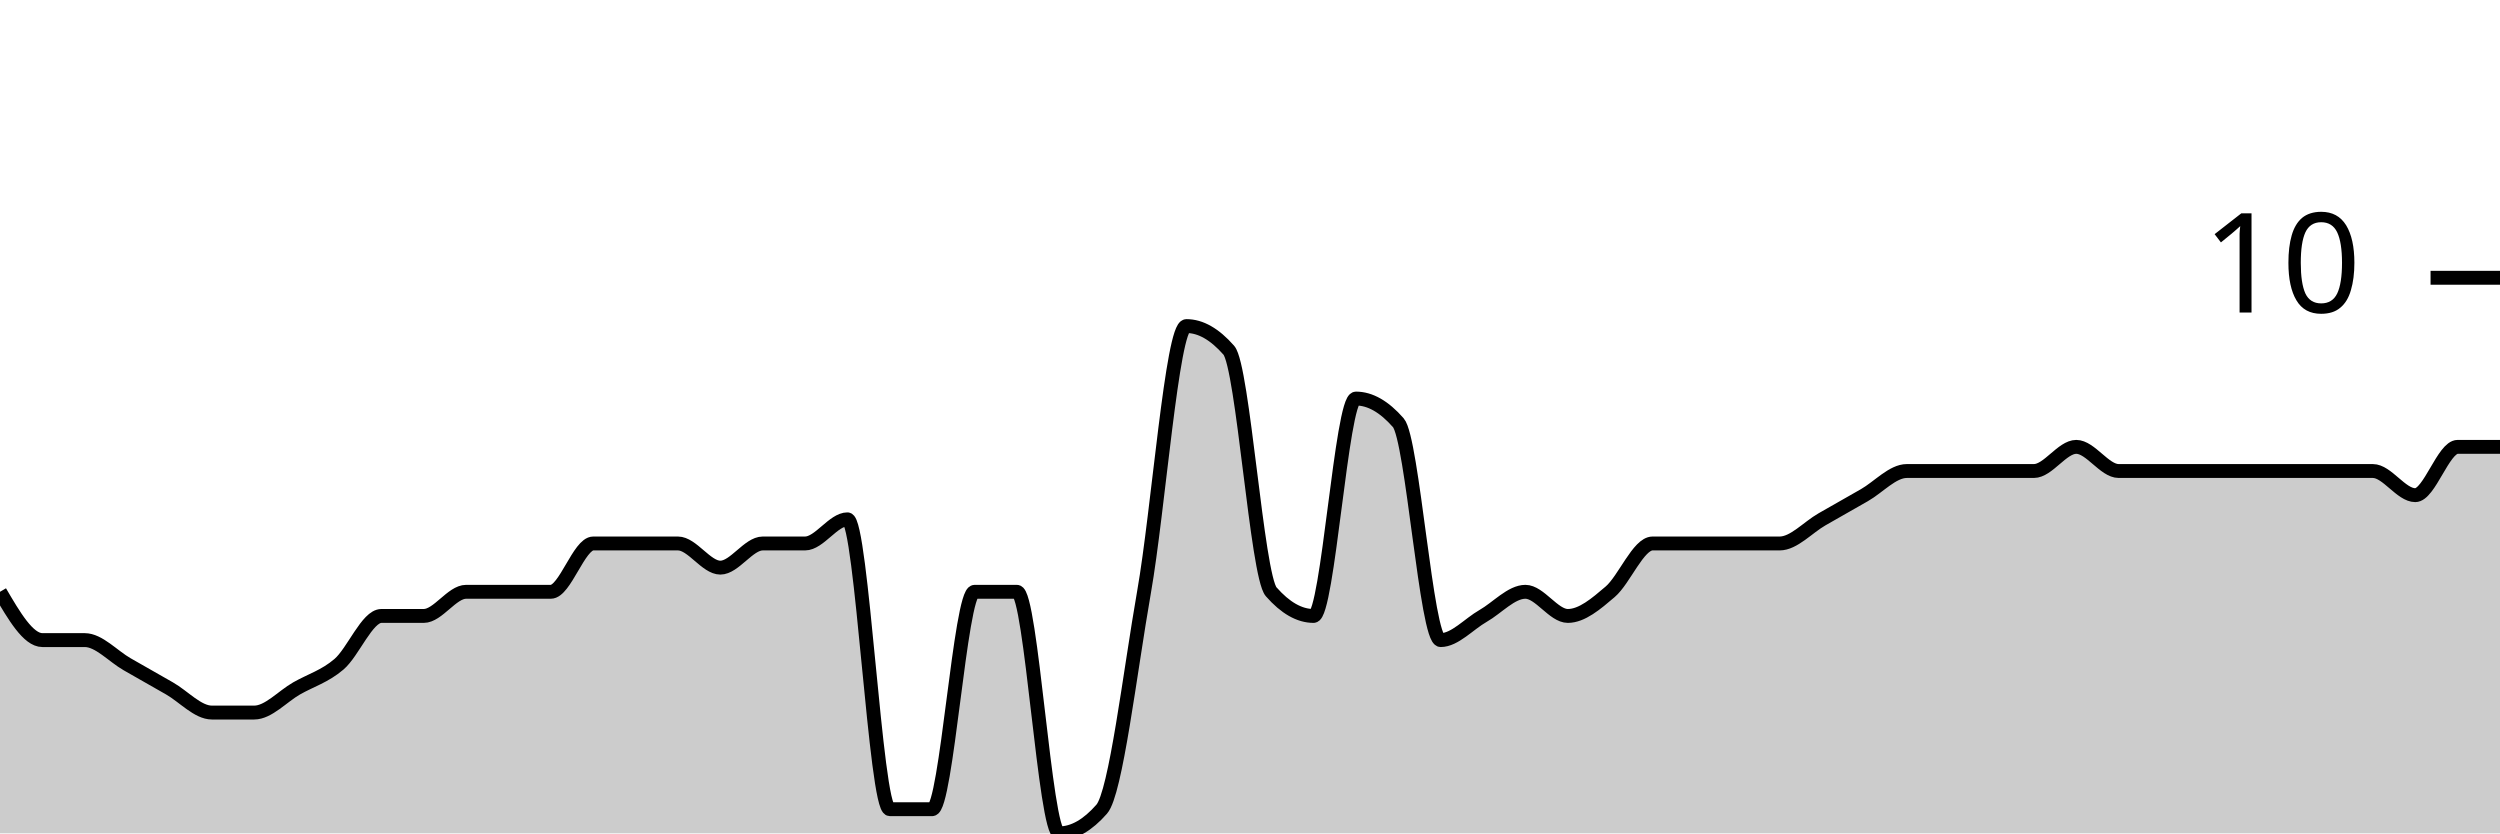
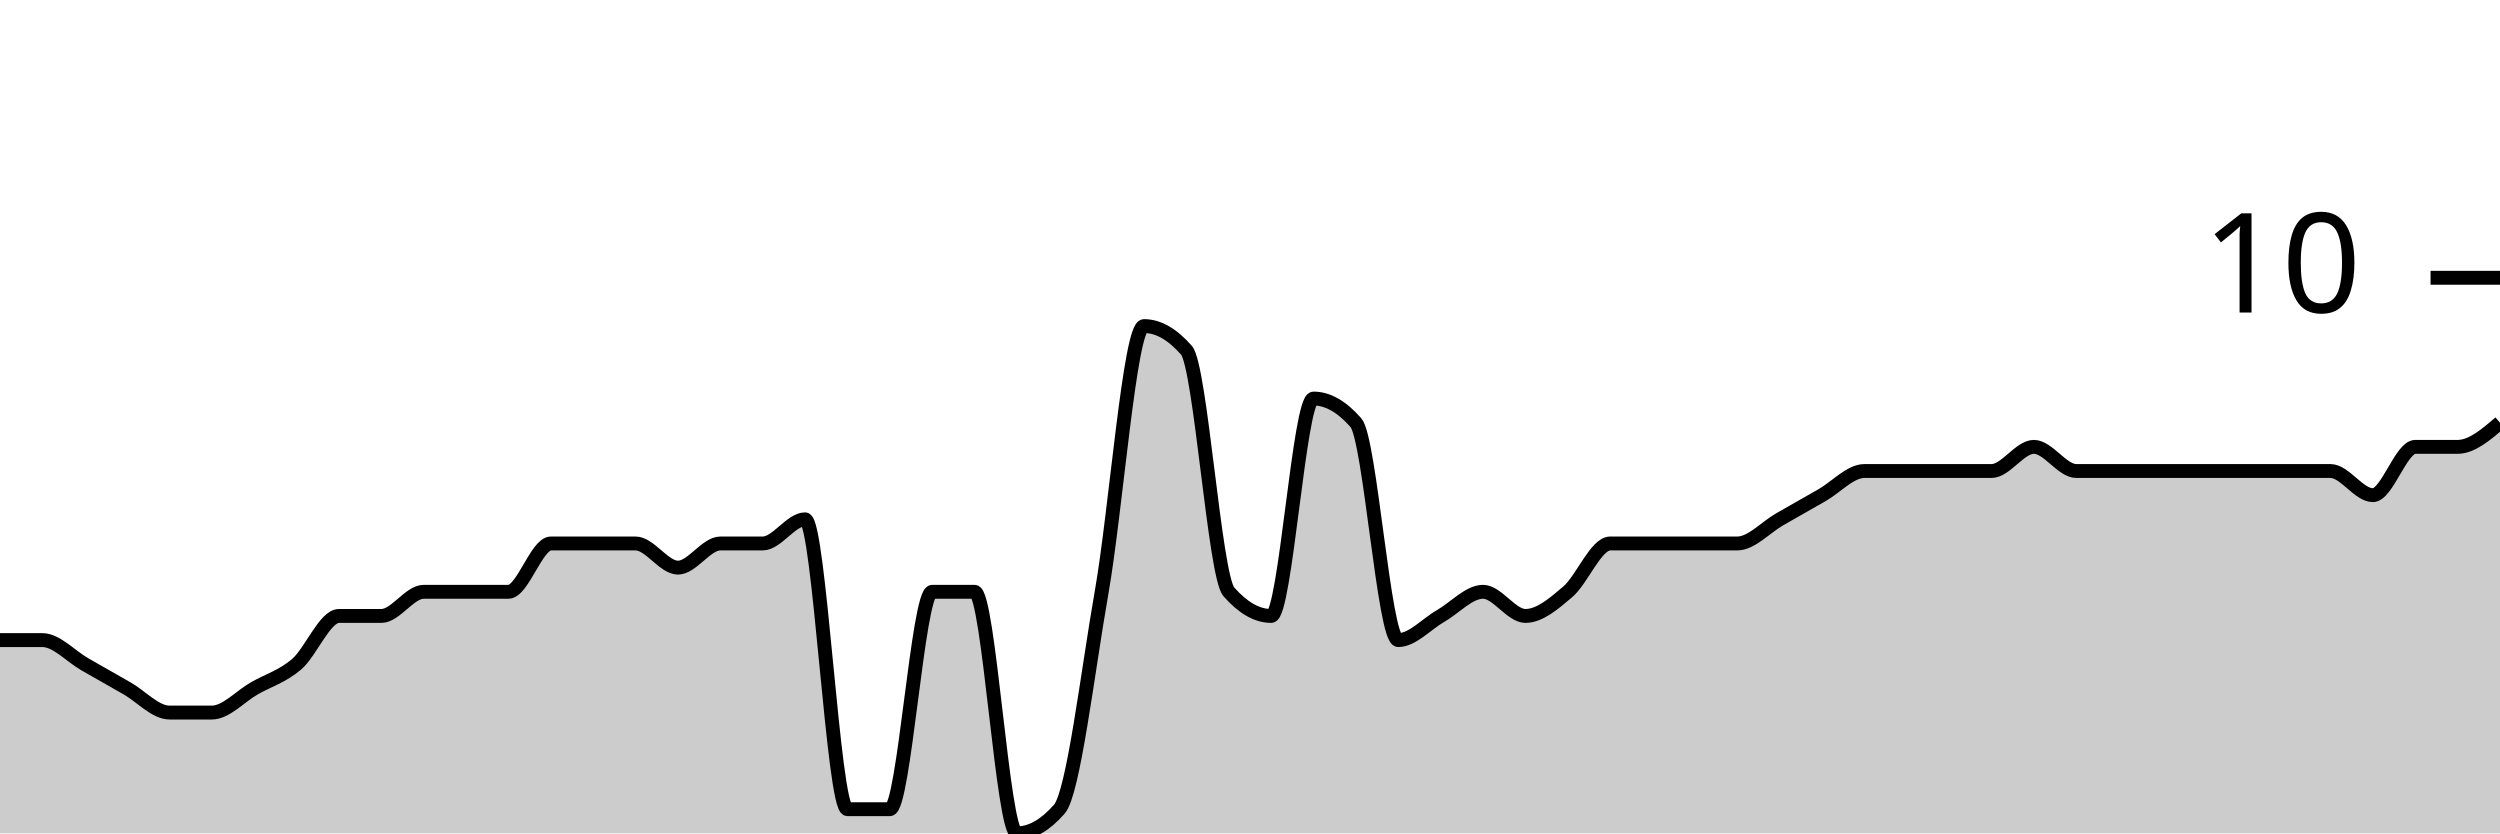
<svg xmlns="http://www.w3.org/2000/svg" viewBox="0 0 180 60">
  <g transform="translate(0,20)">
-     <path class="area" fill="rgba(0, 0, 0, 0.2)" d="M0,22.609C1.017,24.348,2.034,26.087,3.051,26.087C4.068,26.087,5.085,26.087,6.102,26.087C7.119,26.087,8.136,27.246,9.153,27.826C10.169,28.406,11.186,28.986,12.203,29.565C13.22,30.145,14.237,31.304,15.254,31.304C16.271,31.304,17.288,31.304,18.305,31.304C19.322,31.304,20.339,30.145,21.356,29.565C22.373,28.986,23.39,28.696,24.407,27.826C25.424,26.957,26.441,24.348,27.458,24.348C28.475,24.348,29.492,24.348,30.508,24.348C31.525,24.348,32.542,22.609,33.559,22.609C34.576,22.609,35.593,22.609,36.61,22.609C37.627,22.609,38.644,22.609,39.661,22.609C40.678,22.609,41.695,19.13,42.712,19.13C43.729,19.13,44.746,19.13,45.763,19.13C46.78,19.13,47.797,19.13,48.814,19.13C49.831,19.13,50.847,20.87,51.864,20.87C52.881,20.87,53.898,19.13,54.915,19.13C55.932,19.13,56.949,19.13,57.966,19.13C58.983,19.13,60,17.391,61.017,17.391C62.034,17.391,63.051,38.261,64.068,38.261C65.085,38.261,66.102,38.261,67.119,38.261C68.136,38.261,69.153,22.609,70.169,22.609C71.186,22.609,72.203,22.609,73.22,22.609C74.237,22.609,75.254,40,76.271,40C77.288,40,78.305,39.42,79.322,38.261C80.339,37.101,81.356,28.406,82.373,22.609C83.39,16.812,84.407,3.478,85.424,3.478C86.441,3.478,87.458,4.058,88.475,5.217C89.492,6.377,90.508,21.449,91.525,22.609C92.542,23.768,93.559,24.348,94.576,24.348C95.593,24.348,96.61,8.696,97.627,8.696C98.644,8.696,99.661,9.275,100.678,10.435C101.695,11.594,102.712,26.087,103.729,26.087C104.746,26.087,105.763,24.928,106.78,24.348C107.797,23.768,108.814,22.609,109.831,22.609C110.847,22.609,111.864,24.348,112.881,24.348C113.898,24.348,114.915,23.478,115.932,22.609C116.949,21.739,117.966,19.13,118.983,19.13C120,19.13,121.017,19.13,122.034,19.13C123.051,19.13,124.068,19.13,125.085,19.13C126.102,19.13,127.119,19.13,128.136,19.13C129.153,19.13,130.169,17.971,131.186,17.391C132.203,16.812,133.22,16.232,134.237,15.652C135.254,15.072,136.271,13.913,137.288,13.913C138.305,13.913,139.322,13.913,140.339,13.913C141.356,13.913,142.373,13.913,143.39,13.913C144.407,13.913,145.424,13.913,146.441,13.913C147.458,13.913,148.475,12.174,149.492,12.174C150.508,12.174,151.525,13.913,152.542,13.913C153.559,13.913,154.576,13.913,155.593,13.913C156.61,13.913,157.627,13.913,158.644,13.913C159.661,13.913,160.678,13.913,161.695,13.913C162.712,13.913,163.729,13.913,164.746,13.913C165.763,13.913,166.78,13.913,167.797,13.913C168.814,13.913,169.831,13.913,170.847,13.913C171.864,13.913,172.881,15.652,173.898,15.652C174.915,15.652,175.932,12.174,176.949,12.174C177.966,12.174,178.983,12.174,180,12.174L180,40C178.983,40,177.966,40,176.949,40C175.932,40,174.915,40,173.898,40C172.881,40,171.864,40,170.847,40C169.831,40,168.814,40,167.797,40C166.78,40,165.763,40,164.746,40C163.729,40,162.712,40,161.695,40C160.678,40,159.661,40,158.644,40C157.627,40,156.61,40,155.593,40C154.576,40,153.559,40,152.542,40C151.525,40,150.508,40,149.492,40C148.475,40,147.458,40,146.441,40C145.424,40,144.407,40,143.39,40C142.373,40,141.356,40,140.339,40C139.322,40,138.305,40,137.288,40C136.271,40,135.254,40,134.237,40C133.22,40,132.203,40,131.186,40C130.169,40,129.153,40,128.136,40C127.119,40,126.102,40,125.085,40C124.068,40,123.051,40,122.034,40C121.017,40,120,40,118.983,40C117.966,40,116.949,40,115.932,40C114.915,40,113.898,40,112.881,40C111.864,40,110.847,40,109.831,40C108.814,40,107.797,40,106.78,40C105.763,40,104.746,40,103.729,40C102.712,40,101.695,40,100.678,40C99.661,40,98.644,40,97.627,40C96.61,40,95.593,40,94.576,40C93.559,40,92.542,40,91.525,40C90.508,40,89.492,40,88.475,40C87.458,40,86.441,40,85.424,40C84.407,40,83.39,40,82.373,40C81.356,40,80.339,40,79.322,40C78.305,40,77.288,40,76.271,40C75.254,40,74.237,40,73.22,40C72.203,40,71.186,40,70.169,40C69.153,40,68.136,40,67.119,40C66.102,40,65.085,40,64.068,40C63.051,40,62.034,40,61.017,40C60,40,58.983,40,57.966,40C56.949,40,55.932,40,54.915,40C53.898,40,52.881,40,51.864,40C50.847,40,49.831,40,48.814,40C47.797,40,46.78,40,45.763,40C44.746,40,43.729,40,42.712,40C41.695,40,40.678,40,39.661,40C38.644,40,37.627,40,36.61,40C35.593,40,34.576,40,33.559,40C32.542,40,31.525,40,30.508,40C29.492,40,28.475,40,27.458,40C26.441,40,25.424,40,24.407,40C23.39,40,22.373,40,21.356,40C20.339,40,19.322,40,18.305,40C17.288,40,16.271,40,15.254,40C14.237,40,13.22,40,12.203,40C11.186,40,10.169,40,9.153,40C8.136,40,7.119,40,6.102,40C5.085,40,4.068,40,3.051,40C2.034,40,1.017,40,0,40Z" />
-     <path class="line" stroke="black" fill="none" d="M0,22.609C1.017,24.348,2.034,26.087,3.051,26.087C4.068,26.087,5.085,26.087,6.102,26.087C7.119,26.087,8.136,27.246,9.153,27.826C10.169,28.406,11.186,28.986,12.203,29.565C13.22,30.145,14.237,31.304,15.254,31.304C16.271,31.304,17.288,31.304,18.305,31.304C19.322,31.304,20.339,30.145,21.356,29.565C22.373,28.986,23.39,28.696,24.407,27.826C25.424,26.957,26.441,24.348,27.458,24.348C28.475,24.348,29.492,24.348,30.508,24.348C31.525,24.348,32.542,22.609,33.559,22.609C34.576,22.609,35.593,22.609,36.61,22.609C37.627,22.609,38.644,22.609,39.661,22.609C40.678,22.609,41.695,19.13,42.712,19.13C43.729,19.13,44.746,19.13,45.763,19.13C46.78,19.13,47.797,19.13,48.814,19.13C49.831,19.13,50.847,20.87,51.864,20.87C52.881,20.87,53.898,19.13,54.915,19.13C55.932,19.13,56.949,19.13,57.966,19.13C58.983,19.13,60,17.391,61.017,17.391C62.034,17.391,63.051,38.261,64.068,38.261C65.085,38.261,66.102,38.261,67.119,38.261C68.136,38.261,69.153,22.609,70.169,22.609C71.186,22.609,72.203,22.609,73.22,22.609C74.237,22.609,75.254,40,76.271,40C77.288,40,78.305,39.42,79.322,38.261C80.339,37.101,81.356,28.406,82.373,22.609C83.39,16.812,84.407,3.478,85.424,3.478C86.441,3.478,87.458,4.058,88.475,5.217C89.492,6.377,90.508,21.449,91.525,22.609C92.542,23.768,93.559,24.348,94.576,24.348C95.593,24.348,96.61,8.696,97.627,8.696C98.644,8.696,99.661,9.275,100.678,10.435C101.695,11.594,102.712,26.087,103.729,26.087C104.746,26.087,105.763,24.928,106.78,24.348C107.797,23.768,108.814,22.609,109.831,22.609C110.847,22.609,111.864,24.348,112.881,24.348C113.898,24.348,114.915,23.478,115.932,22.609C116.949,21.739,117.966,19.13,118.983,19.13C120,19.13,121.017,19.13,122.034,19.13C123.051,19.13,124.068,19.13,125.085,19.13C126.102,19.13,127.119,19.13,128.136,19.13C129.153,19.13,130.169,17.971,131.186,17.391C132.203,16.812,133.22,16.232,134.237,15.652C135.254,15.072,136.271,13.913,137.288,13.913C138.305,13.913,139.322,13.913,140.339,13.913C141.356,13.913,142.373,13.913,143.39,13.913C144.407,13.913,145.424,13.913,146.441,13.913C147.458,13.913,148.475,12.174,149.492,12.174C150.508,12.174,151.525,13.913,152.542,13.913C153.559,13.913,154.576,13.913,155.593,13.913C156.61,13.913,157.627,13.913,158.644,13.913C159.661,13.913,160.678,13.913,161.695,13.913C162.712,13.913,163.729,13.913,164.746,13.913C165.763,13.913,166.78,13.913,167.797,13.913C168.814,13.913,169.831,13.913,170.847,13.913C171.864,13.913,172.881,15.652,173.898,15.652C174.915,15.652,175.932,12.174,176.949,12.174C177.966,12.174,178.983,12.174,180,12.174" />
+     <path class="area" fill="rgba(0, 0, 0, 0.2)" d="M0,26.087C1.017,26.087,2.034,26.087,3.051,26.087C4.068,26.087,5.085,27.246,6.102,27.826C7.119,28.406,8.136,28.986,9.153,29.565C10.169,30.145,11.186,31.304,12.203,31.304C13.22,31.304,14.237,31.304,15.254,31.304C16.271,31.304,17.288,30.145,18.305,29.565C19.322,28.986,20.339,28.696,21.356,27.826C22.373,26.957,23.39,24.348,24.407,24.348C25.424,24.348,26.441,24.348,27.458,24.348C28.475,24.348,29.492,22.609,30.508,22.609C31.525,22.609,32.542,22.609,33.559,22.609C34.576,22.609,35.593,22.609,36.61,22.609C37.627,22.609,38.644,19.13,39.661,19.13C40.678,19.13,41.695,19.13,42.712,19.13C43.729,19.13,44.746,19.13,45.763,19.13C46.78,19.13,47.797,20.87,48.814,20.87C49.831,20.87,50.847,19.13,51.864,19.13C52.881,19.13,53.898,19.13,54.915,19.13C55.932,19.13,56.949,17.391,57.966,17.391C58.983,17.391,60,38.261,61.017,38.261C62.034,38.261,63.051,38.261,64.068,38.261C65.085,38.261,66.102,22.609,67.119,22.609C68.136,22.609,69.153,22.609,70.169,22.609C71.186,22.609,72.203,40,73.22,40C74.237,40,75.254,39.42,76.271,38.261C77.288,37.101,78.305,28.406,79.322,22.609C80.339,16.812,81.356,3.478,82.373,3.478C83.39,3.478,84.407,4.058,85.424,5.217C86.441,6.377,87.458,21.449,88.475,22.609C89.492,23.768,90.508,24.348,91.525,24.348C92.542,24.348,93.559,8.696,94.576,8.696C95.593,8.696,96.61,9.275,97.627,10.435C98.644,11.594,99.661,26.087,100.678,26.087C101.695,26.087,102.712,24.928,103.729,24.348C104.746,23.768,105.763,22.609,106.78,22.609C107.797,22.609,108.814,24.348,109.831,24.348C110.847,24.348,111.864,23.478,112.881,22.609C113.898,21.739,114.915,19.13,115.932,19.13C116.949,19.13,117.966,19.13,118.983,19.13C120,19.13,121.017,19.13,122.034,19.13C123.051,19.13,124.068,19.13,125.085,19.13C126.102,19.13,127.119,17.971,128.136,17.391C129.153,16.812,130.169,16.232,131.186,15.652C132.203,15.072,133.22,13.913,134.237,13.913C135.254,13.913,136.271,13.913,137.288,13.913C138.305,13.913,139.322,13.913,140.339,13.913C141.356,13.913,142.373,13.913,143.39,13.913C144.407,13.913,145.424,12.174,146.441,12.174C147.458,12.174,148.475,13.913,149.492,13.913C150.508,13.913,151.525,13.913,152.542,13.913C153.559,13.913,154.576,13.913,155.593,13.913C156.61,13.913,157.627,13.913,158.644,13.913C159.661,13.913,160.678,13.913,161.695,13.913C162.712,13.913,163.729,13.913,164.746,13.913C165.763,13.913,166.78,13.913,167.797,13.913C168.814,13.913,169.831,15.652,170.847,15.652C171.864,15.652,172.881,12.174,173.898,12.174C174.915,12.174,175.932,12.174,176.949,12.174C177.966,12.174,178.983,11.304,180,10.435L180,40C178.983,40,177.966,40,176.949,40C175.932,40,174.915,40,173.898,40C172.881,40,171.864,40,170.847,40C169.831,40,168.814,40,167.797,40C166.78,40,165.763,40,164.746,40C163.729,40,162.712,40,161.695,40C160.678,40,159.661,40,158.644,40C157.627,40,156.61,40,155.593,40C154.576,40,153.559,40,152.542,40C151.525,40,150.508,40,149.492,40C148.475,40,147.458,40,146.441,40C145.424,40,144.407,40,143.39,40C142.373,40,141.356,40,140.339,40C139.322,40,138.305,40,137.288,40C136.271,40,135.254,40,134.237,40C133.22,40,132.203,40,131.186,40C130.169,40,129.153,40,128.136,40C127.119,40,126.102,40,125.085,40C124.068,40,123.051,40,122.034,40C121.017,40,120,40,118.983,40C117.966,40,116.949,40,115.932,40C114.915,40,113.898,40,112.881,40C111.864,40,110.847,40,109.831,40C108.814,40,107.797,40,106.78,40C105.763,40,104.746,40,103.729,40C102.712,40,101.695,40,100.678,40C99.661,40,98.644,40,97.627,40C96.61,40,95.593,40,94.576,40C93.559,40,92.542,40,91.525,40C90.508,40,89.492,40,88.475,40C87.458,40,86.441,40,85.424,40C84.407,40,83.39,40,82.373,40C81.356,40,80.339,40,79.322,40C78.305,40,77.288,40,76.271,40C75.254,40,74.237,40,73.22,40C72.203,40,71.186,40,70.169,40C69.153,40,68.136,40,67.119,40C66.102,40,65.085,40,64.068,40C63.051,40,62.034,40,61.017,40C60,40,58.983,40,57.966,40C56.949,40,55.932,40,54.915,40C53.898,40,52.881,40,51.864,40C50.847,40,49.831,40,48.814,40C47.797,40,46.78,40,45.763,40C44.746,40,43.729,40,42.712,40C41.695,40,40.678,40,39.661,40C38.644,40,37.627,40,36.61,40C35.593,40,34.576,40,33.559,40C32.542,40,31.525,40,30.508,40C29.492,40,28.475,40,27.458,40C26.441,40,25.424,40,24.407,40C23.39,40,22.373,40,21.356,40C20.339,40,19.322,40,18.305,40C17.288,40,16.271,40,15.254,40C14.237,40,13.22,40,12.203,40C11.186,40,10.169,40,9.153,40C8.136,40,7.119,40,6.102,40C5.085,40,4.068,40,3.051,40C2.034,40,1.017,40,0,40Z" />
+     <path class="line" stroke="black" fill="none" d="M0,26.087C1.017,26.087,2.034,26.087,3.051,26.087C4.068,26.087,5.085,27.246,6.102,27.826C7.119,28.406,8.136,28.986,9.153,29.565C10.169,30.145,11.186,31.304,12.203,31.304C13.22,31.304,14.237,31.304,15.254,31.304C16.271,31.304,17.288,30.145,18.305,29.565C19.322,28.986,20.339,28.696,21.356,27.826C22.373,26.957,23.39,24.348,24.407,24.348C25.424,24.348,26.441,24.348,27.458,24.348C28.475,24.348,29.492,22.609,30.508,22.609C31.525,22.609,32.542,22.609,33.559,22.609C34.576,22.609,35.593,22.609,36.61,22.609C37.627,22.609,38.644,19.13,39.661,19.13C40.678,19.13,41.695,19.13,42.712,19.13C43.729,19.13,44.746,19.13,45.763,19.13C46.78,19.13,47.797,20.87,48.814,20.87C49.831,20.87,50.847,19.13,51.864,19.13C52.881,19.13,53.898,19.13,54.915,19.13C55.932,19.13,56.949,17.391,57.966,17.391C58.983,17.391,60,38.261,61.017,38.261C62.034,38.261,63.051,38.261,64.068,38.261C65.085,38.261,66.102,22.609,67.119,22.609C68.136,22.609,69.153,22.609,70.169,22.609C71.186,22.609,72.203,40,73.22,40C74.237,40,75.254,39.42,76.271,38.261C77.288,37.101,78.305,28.406,79.322,22.609C80.339,16.812,81.356,3.478,82.373,3.478C83.39,3.478,84.407,4.058,85.424,5.217C86.441,6.377,87.458,21.449,88.475,22.609C89.492,23.768,90.508,24.348,91.525,24.348C92.542,24.348,93.559,8.696,94.576,8.696C95.593,8.696,96.61,9.275,97.627,10.435C98.644,11.594,99.661,26.087,100.678,26.087C101.695,26.087,102.712,24.928,103.729,24.348C104.746,23.768,105.763,22.609,106.78,22.609C107.797,22.609,108.814,24.348,109.831,24.348C110.847,24.348,111.864,23.478,112.881,22.609C113.898,21.739,114.915,19.13,115.932,19.13C116.949,19.13,117.966,19.13,118.983,19.13C120,19.13,121.017,19.13,122.034,19.13C123.051,19.13,124.068,19.13,125.085,19.13C126.102,19.13,127.119,17.971,128.136,17.391C129.153,16.812,130.169,16.232,131.186,15.652C132.203,15.072,133.22,13.913,134.237,13.913C135.254,13.913,136.271,13.913,137.288,13.913C138.305,13.913,139.322,13.913,140.339,13.913C141.356,13.913,142.373,13.913,143.39,13.913C144.407,13.913,145.424,12.174,146.441,12.174C147.458,12.174,148.475,13.913,149.492,13.913C150.508,13.913,151.525,13.913,152.542,13.913C153.559,13.913,154.576,13.913,155.593,13.913C156.61,13.913,157.627,13.913,158.644,13.913C159.661,13.913,160.678,13.913,161.695,13.913C162.712,13.913,163.729,13.913,164.746,13.913C165.763,13.913,166.78,13.913,167.797,13.913C168.814,13.913,169.831,15.652,170.847,15.652C171.864,15.652,172.881,12.174,173.898,12.174C174.915,12.174,175.932,12.174,176.949,12.174C177.966,12.174,178.983,11.304,180,10.435" />
    <path class="axis-ceiling" stroke-width="1" stroke="black" fill="none" d="M175,0L180,0" />
    <text class="axis-ceiling-label" font-family="sans-serif" text-anchor="end" font-size="10px" x="170" y="2.5">10</text>
  </g>
</svg>
